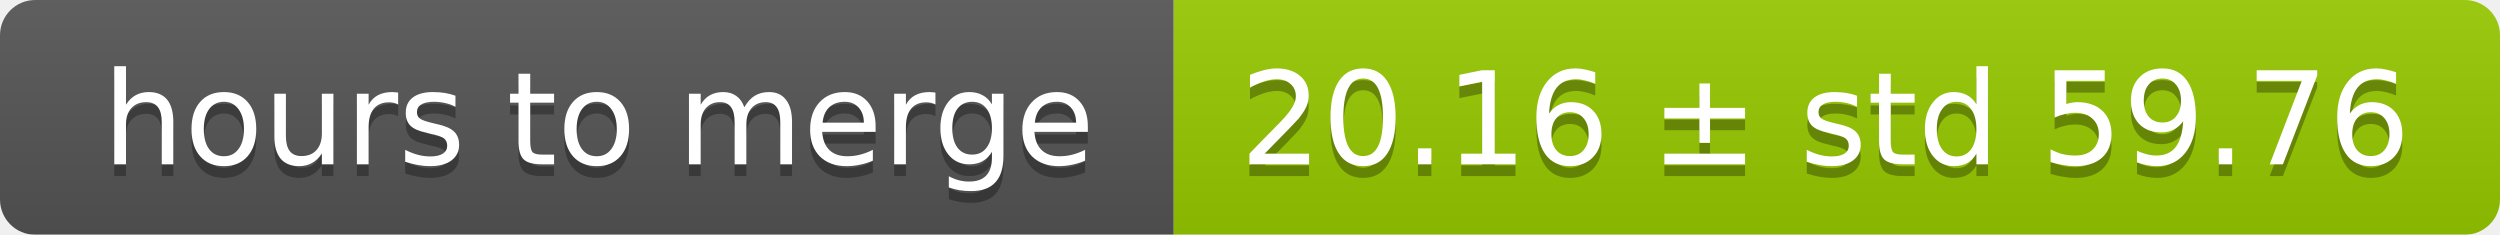
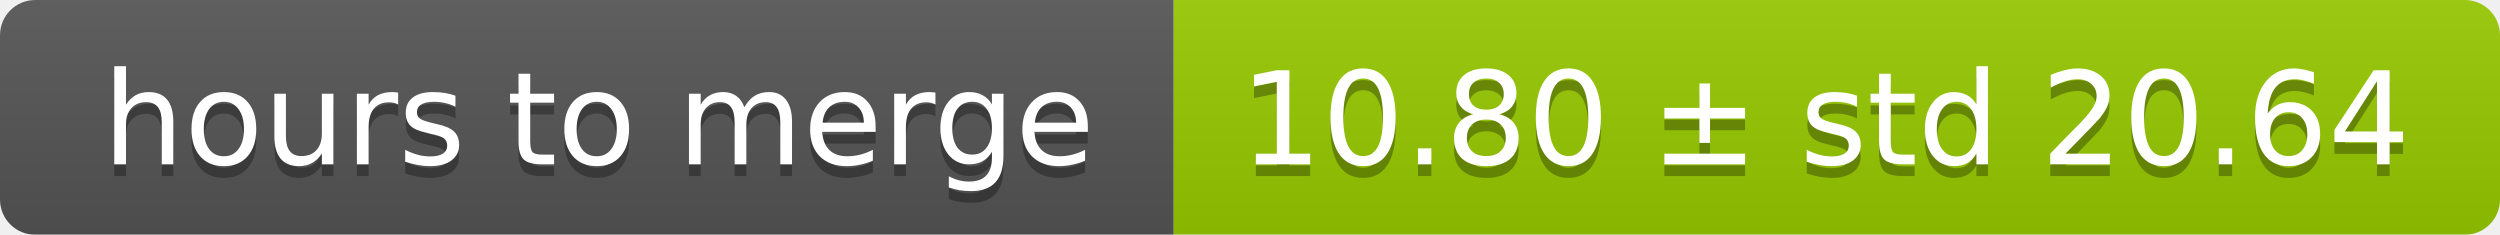
<svg xmlns="http://www.w3.org/2000/svg" width="213" height="20">
  <linearGradient id="smooth" x2="0" y2="100%">
    <stop offset="0" stop-color="#bbb" stop-opacity=".1" />
    <stop offset="1" stop-opacity=".1" />
  </linearGradient>
  <mask id="round">
    <rect width="213" height="20" rx="3" fill="#fff" />
  </mask>
  <g mask="url(#round)">
    <rect width="100" height="20" fill="#555" />
    <rect x="100" width="113" height="20" fill="#97ca00" />
    <rect width="213" height="20" fill="url(#smooth)" />
  </g>
  <g fill="#fff" text-anchor="middle" font-family="DejaVu Sans,Verdana,Geneva,sans-serif" font-size="11">
    <text x="51" y="15" fill="#010101" fill-opacity=".3">hours to merge</text>
    <text x="51" y="14">hours to merge</text>
-     <text x="155.5" y="15" fill="#010101" fill-opacity=".3">20.16 ± std 59.76</text>
-     <text x="155.5" y="14">20.16 ± std 59.76</text>
+     <text x="155.5" y="15" fill="#010101" fill-opacity=".3">10.80 ± std 20.64</text>
+     <text x="155.5" y="14">10.80 ± std 20.64</text>
  </g>
</svg>
